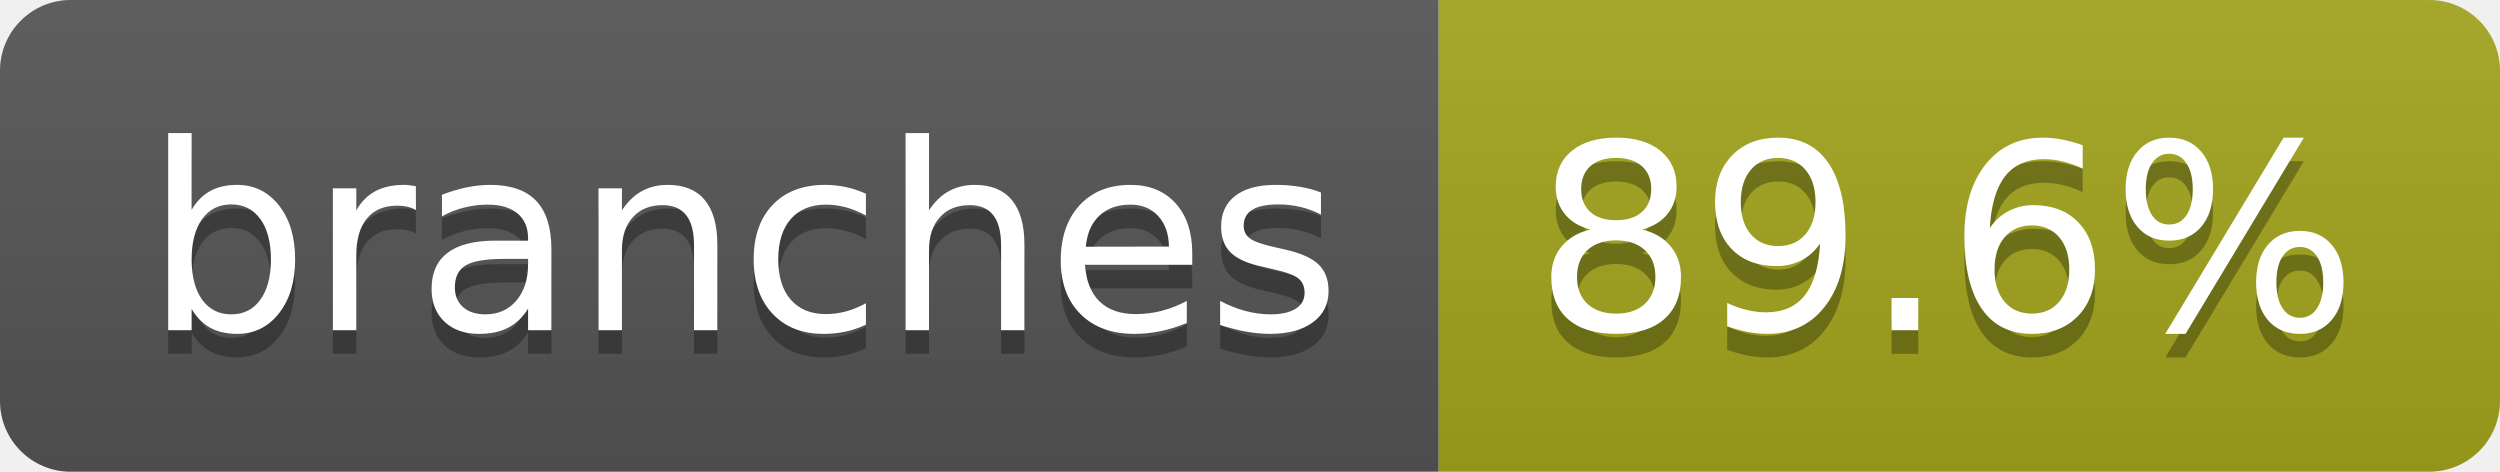
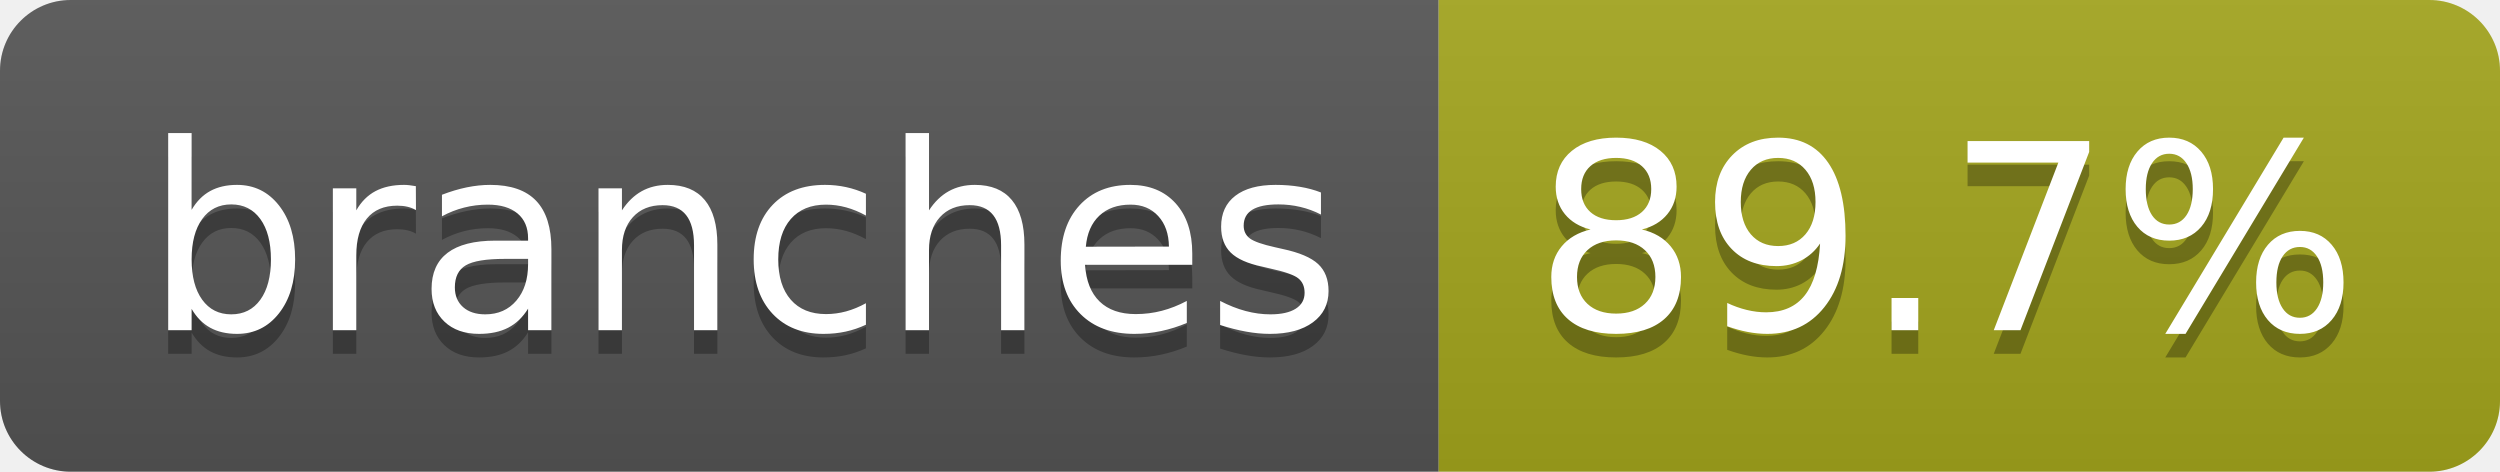
- <svg xmlns="http://www.w3.org/2000/svg" width="106" height="20" role="img" aria-label="branches: 89.6%">
+ <svg xmlns="http://www.w3.org/2000/svg" width="106" height="20" role="img" aria-label="branches: 89.7%">
  <linearGradient id="s" x2="0" y2="100%">
    <stop offset="0" stop-color="#bbb" stop-opacity=".1" />
    <stop offset="1" stop-opacity=".1" />
  </linearGradient>
  <clipPath id="r">
    <rect width="106" height="20" rx="3" fill="#fff" />
  </clipPath>
  <g clip-path="url(#r)">
    <rect width="61" height="20" fill="#555" />
    <rect x="61" width="45" height="20" fill="#a4a61d" />
    <rect width="106" height="20" fill="url(#s)" />
  </g>
  <g fill="#fff" text-anchor="middle" font-family="Verdana,Geneva,DejaVu Sans,sans-serif" text-rendering="geometricPrecision" font-size="110">
    <text aria-hidden="true" x="315" y="150" fill="#010101" fill-opacity=".3" transform="scale(.1)" textLength="507">branches</text>
    <text x="315" y="140" transform="scale(.1)" fill="#fff" textLength="507">branches</text>
-     <text aria-hidden="true" x="825" y="150" fill="#010101" fill-opacity=".3" transform="scale(.1)" textLength="350">89.6%</text>
-     <text x="825" y="140" transform="scale(.1)" fill="#fff" textLength="350">89.6%</text>
+     <text aria-hidden="true" x="825" y="150" fill="#010101" fill-opacity=".3" transform="scale(.1)" textLength="350">89.7%</text>
+     <text x="825" y="140" transform="scale(.1)" fill="#fff" textLength="350">89.7%</text>
  </g>
</svg>
